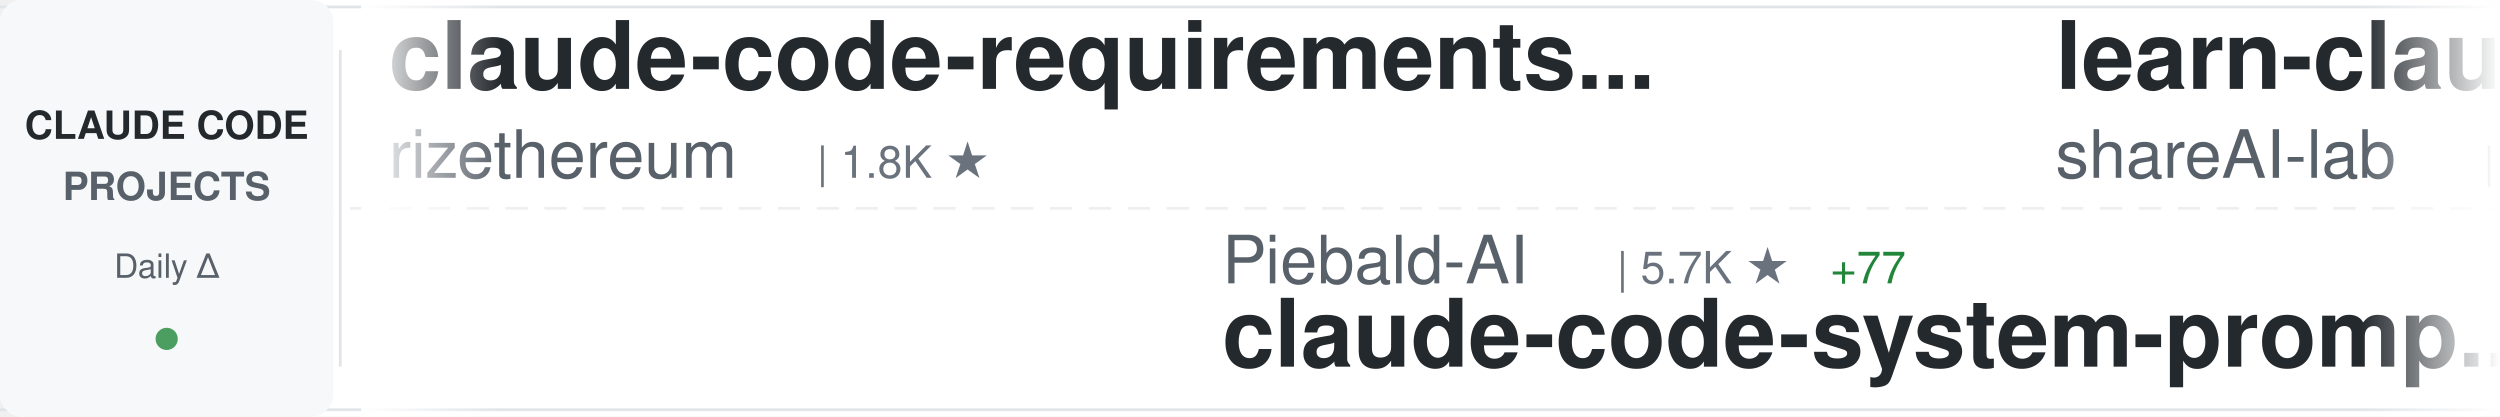
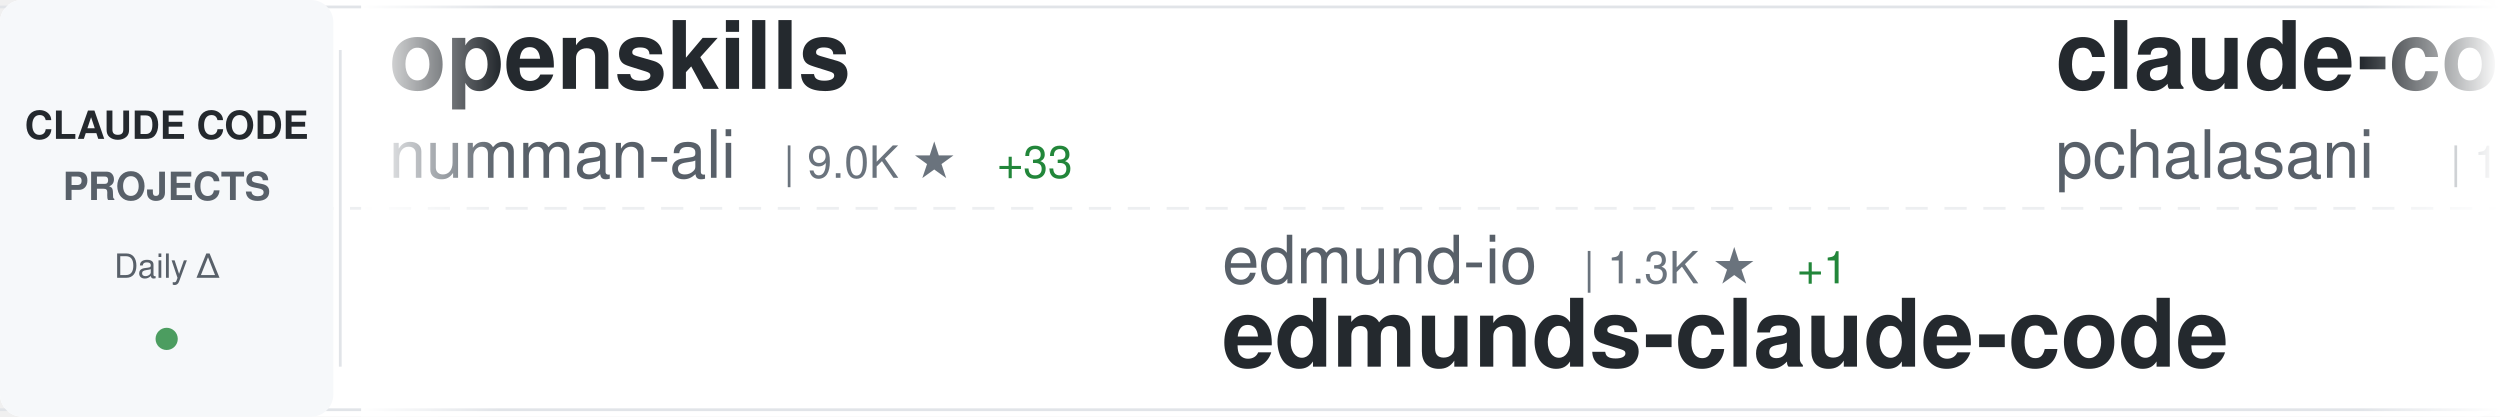
<svg xmlns="http://www.w3.org/2000/svg" width="900" height="150">
  <defs>
    <linearGradient id="awesomeLeftFade" x1="0%" y1="0%" x2="100%" y2="0%">
      <stop offset="0%" style="stop-color:#ffffff;stop-opacity:1" />
      <stop offset="100%" style="stop-color:#ffffff;stop-opacity:0" />
    </linearGradient>
    <linearGradient id="awesomeRightFade" x1="0%" y1="0%" x2="100%" y2="0%">
      <stop offset="0%" style="stop-color:#ffffff;stop-opacity:0" />
      <stop offset="100%" style="stop-color:#ffffff;stop-opacity:1" />
    </linearGradient>
  </defs>
  <rect width="900" height="150" fill="#ffffff" rx="8" />
  <rect x="0" y="2" width="900" height="1" fill="#e1e4e8" />
  <rect x="0" y="147" width="900" height="1" fill="#e1e4e8" />
  <line x1="0" y1="75" x2="900" y2="75" stroke="#e1e4e8" stroke-width="1" stroke-dasharray="8 6" opacity="0.6" />
  <rect x="0" y="0" width="120" height="150" fill="#f6f8fa" rx="8" />
  <text x="60" y="50" font-family="-apple-system, BlinkMacSystemFont, 'Segoe UI', Helvetica, Arial, sans-serif" font-size="14" font-weight="600" fill="#24292e" text-anchor="middle">CLAUDE CODE</text>
  <text x="60" y="72" font-family="-apple-system, BlinkMacSystemFont, 'Segoe UI', Helvetica, Arial, sans-serif" font-size="14" font-weight="600" fill="#586069" text-anchor="middle">PROJECTS</text>
  <text x="60" y="100" font-family="-apple-system, BlinkMacSystemFont, 'Segoe UI', Helvetica, Arial, sans-serif" font-size="12" font-weight="500" fill="#586069" text-anchor="middle">Daily Δ</text>
  <circle cx="60" cy="122" r="4" fill="#22863a" opacity="0.8" />
  <rect x="122" y="18" width="1" height="114" fill="#e1e4e8" />
  <clipPath id="awesomeTickerClip">
    <rect x="130" y="0" width="770" height="150" />
  </clipPath>
  <g clip-path="url(#awesomeTickerClip)">
    <g id="awesomeTickerItems">
      <animateTransform attributeName="transform" attributeType="XML" type="translate" from="0 0" to="-3000 0" dur="54s" repeatCount="indefinite" />
      <g transform="translate(0, 0)">
-         <text x="140" y="32" font-family="-apple-system, BlinkMacSystemFont, 'Segoe UI', Helvetica, Arial, sans-serif" font-size="34" font-weight="600" fill="#24292e">claude-code-requirements...</text>
-         <text x="140" y="64" font-family="-apple-system, BlinkMacSystemFont, 'Segoe UI', Helvetica, Arial, sans-serif" font-size="24" font-weight="400" fill="#586069">rizethereum</text>
-         <text x="294" y="64" font-family="-apple-system, BlinkMacSystemFont, 'Segoe UI', Helvetica, Arial, sans-serif" font-size="16" font-weight="500" fill="#6a737d">| 1.8K ★</text>
+         <text x="140" y="32" font-family="-apple-system, BlinkMacSystemFont, 'Segoe UI', Helvetica, Arial, sans-serif" font-size="34" font-weight="600" fill="#24292e">openskills</text>
+         <text x="140" y="64" font-family="-apple-system, BlinkMacSystemFont, 'Segoe UI', Helvetica, Arial, sans-serif" font-size="24" font-weight="400" fill="#586069">numman-ali</text>
+         <text x="282" y="64" font-family="-apple-system, BlinkMacSystemFont, 'Segoe UI', Helvetica, Arial, sans-serif" font-size="16" font-weight="500" fill="#6a737d">| 9.0K ★</text>
+         <text x="359" y="64" font-family="-apple-system, BlinkMacSystemFont, 'Segoe UI', Helvetica, Arial, sans-serif" font-size="16" font-weight="500" fill="#22863a"> +33</text>
      </g>
      <g transform="translate(300, 0)">
-         <text x="140" y="102" font-family="-apple-system, BlinkMacSystemFont, 'Segoe UI', Helvetica, Arial, sans-serif" font-size="24" font-weight="400" fill="#586069">Piebald-AI</text>
-         <text x="282" y="102" font-family="-apple-system, BlinkMacSystemFont, 'Segoe UI', Helvetica, Arial, sans-serif" font-size="16" font-weight="500" fill="#6a737d">| 5.7K ★</text>
-         <text x="359" y="102" font-family="-apple-system, BlinkMacSystemFont, 'Segoe UI', Helvetica, Arial, sans-serif" font-size="16" font-weight="500" fill="#22863a"> +77</text>
-         <text x="140" y="132" font-family="-apple-system, BlinkMacSystemFont, 'Segoe UI', Helvetica, Arial, sans-serif" font-size="34" font-weight="600" fill="#24292e">claude-code-system-promp...</text>
+         <text x="140" y="102" font-family="-apple-system, BlinkMacSystemFont, 'Segoe UI', Helvetica, Arial, sans-serif" font-size="24" font-weight="400" fill="#586069">edmund-io</text>
+         <text x="270" y="102" font-family="-apple-system, BlinkMacSystemFont, 'Segoe UI', Helvetica, Arial, sans-serif" font-size="16" font-weight="500" fill="#6a737d">| 1.3K ★</text>
+         <text x="347" y="102" font-family="-apple-system, BlinkMacSystemFont, 'Segoe UI', Helvetica, Arial, sans-serif" font-size="16" font-weight="500" fill="#22863a"> +1</text>
+         <text x="140" y="132" font-family="-apple-system, BlinkMacSystemFont, 'Segoe UI', Helvetica, Arial, sans-serif" font-size="34" font-weight="600" fill="#24292e">edmunds-claude-code</text>
      </g>
      <g transform="translate(600, 0)">
-         <text x="140" y="32" font-family="-apple-system, BlinkMacSystemFont, 'Segoe UI', Helvetica, Arial, sans-serif" font-size="34" font-weight="600" fill="#24292e">learn-claude-code</text>
-         <text x="140" y="64" font-family="-apple-system, BlinkMacSystemFont, 'Segoe UI', Helvetica, Arial, sans-serif" font-size="24" font-weight="400" fill="#586069">shareAI-lab</text>
-         <text x="294" y="64" font-family="-apple-system, BlinkMacSystemFont, 'Segoe UI', Helvetica, Arial, sans-serif" font-size="16" font-weight="500" fill="#6a737d">| 25.2K ★</text>
-         <text x="380" y="64" font-family="-apple-system, BlinkMacSystemFont, 'Segoe UI', Helvetica, Arial, sans-serif" font-size="16" font-weight="500" fill="#22863a"> +332</text>
+         <text x="140" y="32" font-family="-apple-system, BlinkMacSystemFont, 'Segoe UI', Helvetica, Arial, sans-serif" font-size="34" font-weight="600" fill="#24292e">claude-code-tools</text>
+         <text x="140" y="64" font-family="-apple-system, BlinkMacSystemFont, 'Segoe UI', Helvetica, Arial, sans-serif" font-size="24" font-weight="400" fill="#586069">pchalasani</text>
+         <text x="282" y="64" font-family="-apple-system, BlinkMacSystemFont, 'Segoe UI', Helvetica, Arial, sans-serif" font-size="16" font-weight="500" fill="#6a737d">| 1.6K ★</text>
+         <text x="359" y="64" font-family="-apple-system, BlinkMacSystemFont, 'Segoe UI', Helvetica, Arial, sans-serif" font-size="16" font-weight="500" fill="#22863a"> +2</text>
      </g>
      <g transform="translate(900, 0)">
-         <text x="140" y="102" font-family="-apple-system, BlinkMacSystemFont, 'Segoe UI', Helvetica, Arial, sans-serif" font-size="24" font-weight="400" fill="#586069">eyaltoledano</text>
-         <text x="306" y="102" font-family="-apple-system, BlinkMacSystemFont, 'Segoe UI', Helvetica, Arial, sans-serif" font-size="16" font-weight="500" fill="#6a737d">| 25.9K ★</text>
-         <text x="392" y="102" font-family="-apple-system, BlinkMacSystemFont, 'Segoe UI', Helvetica, Arial, sans-serif" font-size="16" font-weight="500" fill="#22863a"> +19</text>
-         <text x="140" y="132" font-family="-apple-system, BlinkMacSystemFont, 'Segoe UI', Helvetica, Arial, sans-serif" font-size="34" font-weight="600" fill="#24292e">claude-task-master</text>
+         <text x="140" y="102" font-family="-apple-system, BlinkMacSystemFont, 'Segoe UI', Helvetica, Arial, sans-serif" font-size="24" font-weight="400" fill="#586069">KimYx0207</text>
+         <text x="270" y="102" font-family="-apple-system, BlinkMacSystemFont, 'Segoe UI', Helvetica, Arial, sans-serif" font-size="16" font-weight="500" fill="#6a737d">| 1.9K ★</text>
+         <text x="347" y="102" font-family="-apple-system, BlinkMacSystemFont, 'Segoe UI', Helvetica, Arial, sans-serif" font-size="16" font-weight="500" fill="#22863a"> +38</text>
+         <text x="140" y="132" font-family="-apple-system, BlinkMacSystemFont, 'Segoe UI', Helvetica, Arial, sans-serif" font-size="34" font-weight="600" fill="#24292e">Claude-Code-x-OpenClaw-G...</text>
      </g>
      <g transform="translate(1200, 0)">
-         <text x="140" y="32" font-family="-apple-system, BlinkMacSystemFont, 'Segoe UI', Helvetica, Arial, sans-serif" font-size="34" font-weight="600" fill="#24292e">notebooklm-skill</text>
-         <text x="140" y="64" font-family="-apple-system, BlinkMacSystemFont, 'Segoe UI', Helvetica, Arial, sans-serif" font-size="24" font-weight="400" fill="#586069">PleasePrompto</text>
-         <text x="318" y="64" font-family="-apple-system, BlinkMacSystemFont, 'Segoe UI', Helvetica, Arial, sans-serif" font-size="16" font-weight="500" fill="#6a737d">| 4.4K ★</text>
-         <text x="395" y="64" font-family="-apple-system, BlinkMacSystemFont, 'Segoe UI', Helvetica, Arial, sans-serif" font-size="16" font-weight="500" fill="#22863a"> +30</text>
+         <text x="140" y="32" font-family="-apple-system, BlinkMacSystemFont, 'Segoe UI', Helvetica, Arial, sans-serif" font-size="34" font-weight="600" fill="#24292e">claude-code-templates</text>
+         <text x="140" y="64" font-family="-apple-system, BlinkMacSystemFont, 'Segoe UI', Helvetica, Arial, sans-serif" font-size="24" font-weight="400" fill="#586069">davila7</text>
+         <text x="246" y="64" font-family="-apple-system, BlinkMacSystemFont, 'Segoe UI', Helvetica, Arial, sans-serif" font-size="16" font-weight="500" fill="#6a737d">| 22.7K ★</text>
+         <text x="332" y="64" font-family="-apple-system, BlinkMacSystemFont, 'Segoe UI', Helvetica, Arial, sans-serif" font-size="16" font-weight="500" fill="#22863a"> +88</text>
      </g>
      <g transform="translate(1500, 0)">
-         <text x="140" y="102" font-family="-apple-system, BlinkMacSystemFont, 'Segoe UI', Helvetica, Arial, sans-serif" font-size="24" font-weight="400" fill="#586069">affaan-m</text>
-         <text x="258" y="102" font-family="-apple-system, BlinkMacSystemFont, 'Segoe UI', Helvetica, Arial, sans-serif" font-size="16" font-weight="500" fill="#6a737d">| 72.1K ★</text>
-         <text x="344" y="102" font-family="-apple-system, BlinkMacSystemFont, 'Segoe UI', Helvetica, Arial, sans-serif" font-size="16" font-weight="500" fill="#22863a"> +1.5K</text>
-         <text x="140" y="132" font-family="-apple-system, BlinkMacSystemFont, 'Segoe UI', Helvetica, Arial, sans-serif" font-size="34" font-weight="600" fill="#24292e">everything-claude-code</text>
+         <text x="140" y="102" font-family="-apple-system, BlinkMacSystemFont, 'Segoe UI', Helvetica, Arial, sans-serif" font-size="24" font-weight="400" fill="#586069">qwibitai</text>
+         <text x="258" y="102" font-family="-apple-system, BlinkMacSystemFont, 'Segoe UI', Helvetica, Arial, sans-serif" font-size="16" font-weight="500" fill="#6a737d">| 21.9K ★</text>
+         <text x="344" y="102" font-family="-apple-system, BlinkMacSystemFont, 'Segoe UI', Helvetica, Arial, sans-serif" font-size="16" font-weight="500" fill="#22863a"> +334</text>
+         <text x="140" y="132" font-family="-apple-system, BlinkMacSystemFont, 'Segoe UI', Helvetica, Arial, sans-serif" font-size="34" font-weight="600" fill="#24292e">nanoclaw</text>
      </g>
      <g transform="translate(1800, 0)">
-         <text x="140" y="32" font-family="-apple-system, BlinkMacSystemFont, 'Segoe UI', Helvetica, Arial, sans-serif" font-size="34" font-weight="600" fill="#24292e">ralph</text>
-         <text x="140" y="64" font-family="-apple-system, BlinkMacSystemFont, 'Segoe UI', Helvetica, Arial, sans-serif" font-size="24" font-weight="400" fill="#586069">snarktank</text>
-         <text x="270" y="64" font-family="-apple-system, BlinkMacSystemFont, 'Segoe UI', Helvetica, Arial, sans-serif" font-size="16" font-weight="500" fill="#6a737d">| 12.7K ★</text>
-         <text x="356" y="64" font-family="-apple-system, BlinkMacSystemFont, 'Segoe UI', Helvetica, Arial, sans-serif" font-size="16" font-weight="500" fill="#22863a"> +87</text>
+         <text x="140" y="32" font-family="-apple-system, BlinkMacSystemFont, 'Segoe UI', Helvetica, Arial, sans-serif" font-size="34" font-weight="600" fill="#24292e">Claude-Code-Workflow</text>
+         <text x="140" y="64" font-family="-apple-system, BlinkMacSystemFont, 'Segoe UI', Helvetica, Arial, sans-serif" font-size="24" font-weight="400" fill="#586069">catlog22</text>
+         <text x="258" y="64" font-family="-apple-system, BlinkMacSystemFont, 'Segoe UI', Helvetica, Arial, sans-serif" font-size="16" font-weight="500" fill="#6a737d">| 1.5K ★</text>
+         <text x="335" y="64" font-family="-apple-system, BlinkMacSystemFont, 'Segoe UI', Helvetica, Arial, sans-serif" font-size="16" font-weight="500" fill="#22863a"> +6</text>
      </g>
      <g transform="translate(2100, 0)">
-         <text x="140" y="102" font-family="-apple-system, BlinkMacSystemFont, 'Segoe UI', Helvetica, Arial, sans-serif" font-size="24" font-weight="400" fill="#586069">ykdojo</text>
-         <text x="234" y="102" font-family="-apple-system, BlinkMacSystemFont, 'Segoe UI', Helvetica, Arial, sans-serif" font-size="16" font-weight="500" fill="#6a737d">| 4.4K ★</text>
-         <text x="311" y="102" font-family="-apple-system, BlinkMacSystemFont, 'Segoe UI', Helvetica, Arial, sans-serif" font-size="16" font-weight="500" fill="#22863a"> +40</text>
-         <text x="140" y="132" font-family="-apple-system, BlinkMacSystemFont, 'Segoe UI', Helvetica, Arial, sans-serif" font-size="34" font-weight="600" fill="#24292e">claude-code-tips</text>
+         <text x="140" y="102" font-family="-apple-system, BlinkMacSystemFont, 'Segoe UI', Helvetica, Arial, sans-serif" font-size="24" font-weight="400" fill="#586069">OneRedOak</text>
+         <text x="270" y="102" font-family="-apple-system, BlinkMacSystemFont, 'Segoe UI', Helvetica, Arial, sans-serif" font-size="16" font-weight="500" fill="#6a737d">| 3.7K ★</text>
+         <text x="347" y="102" font-family="-apple-system, BlinkMacSystemFont, 'Segoe UI', Helvetica, Arial, sans-serif" font-size="16" font-weight="500" fill="#22863a"> +3</text>
+         <text x="140" y="132" font-family="-apple-system, BlinkMacSystemFont, 'Segoe UI', Helvetica, Arial, sans-serif" font-size="34" font-weight="600" fill="#24292e">claude-code-workflows</text>
      </g>
      <g transform="translate(2400, 0)">
-         <text x="140" y="32" font-family="-apple-system, BlinkMacSystemFont, 'Segoe UI', Helvetica, Arial, sans-serif" font-size="34" font-weight="600" fill="#24292e">my-claude-code-setup</text>
-         <text x="140" y="64" font-family="-apple-system, BlinkMacSystemFont, 'Segoe UI', Helvetica, Arial, sans-serif" font-size="24" font-weight="400" fill="#586069">centminmod</text>
-         <text x="282" y="64" font-family="-apple-system, BlinkMacSystemFont, 'Segoe UI', Helvetica, Arial, sans-serif" font-size="16" font-weight="500" fill="#6a737d">| 2.0K ★</text>
-         <text x="359" y="64" font-family="-apple-system, BlinkMacSystemFont, 'Segoe UI', Helvetica, Arial, sans-serif" font-size="16" font-weight="500" fill="#22863a"> +3</text>
+         <text x="140" y="32" font-family="-apple-system, BlinkMacSystemFont, 'Segoe UI', Helvetica, Arial, sans-serif" font-size="34" font-weight="600" fill="#24292e">claude-code-tips</text>
+         <text x="140" y="64" font-family="-apple-system, BlinkMacSystemFont, 'Segoe UI', Helvetica, Arial, sans-serif" font-size="24" font-weight="400" fill="#586069">ykdojo</text>
+         <text x="234" y="64" font-family="-apple-system, BlinkMacSystemFont, 'Segoe UI', Helvetica, Arial, sans-serif" font-size="16" font-weight="500" fill="#6a737d">| 4.4K ★</text>
+         <text x="311" y="64" font-family="-apple-system, BlinkMacSystemFont, 'Segoe UI', Helvetica, Arial, sans-serif" font-size="16" font-weight="500" fill="#22863a"> +37</text>
      </g>
      <g transform="translate(2700, 0)">
-         <text x="140" y="102" font-family="-apple-system, BlinkMacSystemFont, 'Segoe UI', Helvetica, Arial, sans-serif" font-size="24" font-weight="400" fill="#586069">frankbria</text>
-         <text x="270" y="102" font-family="-apple-system, BlinkMacSystemFont, 'Segoe UI', Helvetica, Arial, sans-serif" font-size="16" font-weight="500" fill="#6a737d">| 7.7K ★</text>
-         <text x="347" y="102" font-family="-apple-system, BlinkMacSystemFont, 'Segoe UI', Helvetica, Arial, sans-serif" font-size="16" font-weight="500" fill="#22863a"> +50</text>
-         <text x="140" y="132" font-family="-apple-system, BlinkMacSystemFont, 'Segoe UI', Helvetica, Arial, sans-serif" font-size="34" font-weight="600" fill="#24292e">ralph-claude-code</text>
+         <text x="140" y="102" font-family="-apple-system, BlinkMacSystemFont, 'Segoe UI', Helvetica, Arial, sans-serif" font-size="24" font-weight="400" fill="#586069">anthropics</text>
+         <text x="282" y="102" font-family="-apple-system, BlinkMacSystemFont, 'Segoe UI', Helvetica, Arial, sans-serif" font-size="16" font-weight="500" fill="#6a737d">| 1.7K ★</text>
+         <text x="359" y="102" font-family="-apple-system, BlinkMacSystemFont, 'Segoe UI', Helvetica, Arial, sans-serif" font-size="16" font-weight="500" fill="#22863a"> +14</text>
+         <text x="140" y="132" font-family="-apple-system, BlinkMacSystemFont, 'Segoe UI', Helvetica, Arial, sans-serif" font-size="34" font-weight="600" fill="#24292e">claude-agent-sdk-demos</text>
      </g>
      <g transform="translate(3000, 0)">
-         <text x="140" y="32" font-family="-apple-system, BlinkMacSystemFont, 'Segoe UI', Helvetica, Arial, sans-serif" font-size="34" font-weight="600" fill="#24292e">claude-code-requirements...</text>
-         <text x="140" y="64" font-family="-apple-system, BlinkMacSystemFont, 'Segoe UI', Helvetica, Arial, sans-serif" font-size="24" font-weight="400" fill="#586069">rizethereum</text>
-         <text x="294" y="64" font-family="-apple-system, BlinkMacSystemFont, 'Segoe UI', Helvetica, Arial, sans-serif" font-size="16" font-weight="500" fill="#6a737d">| 1.8K ★</text>
+         <text x="140" y="32" font-family="-apple-system, BlinkMacSystemFont, 'Segoe UI', Helvetica, Arial, sans-serif" font-size="34" font-weight="600" fill="#24292e">openskills</text>
+         <text x="140" y="64" font-family="-apple-system, BlinkMacSystemFont, 'Segoe UI', Helvetica, Arial, sans-serif" font-size="24" font-weight="400" fill="#586069">numman-ali</text>
+         <text x="282" y="64" font-family="-apple-system, BlinkMacSystemFont, 'Segoe UI', Helvetica, Arial, sans-serif" font-size="16" font-weight="500" fill="#6a737d">| 9.0K ★</text>
+         <text x="359" y="64" font-family="-apple-system, BlinkMacSystemFont, 'Segoe UI', Helvetica, Arial, sans-serif" font-size="16" font-weight="500" fill="#22863a"> +33</text>
      </g>
      <g transform="translate(3300, 0)">
-         <text x="140" y="102" font-family="-apple-system, BlinkMacSystemFont, 'Segoe UI', Helvetica, Arial, sans-serif" font-size="24" font-weight="400" fill="#586069">Piebald-AI</text>
-         <text x="282" y="102" font-family="-apple-system, BlinkMacSystemFont, 'Segoe UI', Helvetica, Arial, sans-serif" font-size="16" font-weight="500" fill="#6a737d">| 5.7K ★</text>
-         <text x="359" y="102" font-family="-apple-system, BlinkMacSystemFont, 'Segoe UI', Helvetica, Arial, sans-serif" font-size="16" font-weight="500" fill="#22863a"> +77</text>
-         <text x="140" y="132" font-family="-apple-system, BlinkMacSystemFont, 'Segoe UI', Helvetica, Arial, sans-serif" font-size="34" font-weight="600" fill="#24292e">claude-code-system-promp...</text>
+         <text x="140" y="102" font-family="-apple-system, BlinkMacSystemFont, 'Segoe UI', Helvetica, Arial, sans-serif" font-size="24" font-weight="400" fill="#586069">edmund-io</text>
+         <text x="270" y="102" font-family="-apple-system, BlinkMacSystemFont, 'Segoe UI', Helvetica, Arial, sans-serif" font-size="16" font-weight="500" fill="#6a737d">| 1.3K ★</text>
+         <text x="347" y="102" font-family="-apple-system, BlinkMacSystemFont, 'Segoe UI', Helvetica, Arial, sans-serif" font-size="16" font-weight="500" fill="#22863a"> +1</text>
+         <text x="140" y="132" font-family="-apple-system, BlinkMacSystemFont, 'Segoe UI', Helvetica, Arial, sans-serif" font-size="34" font-weight="600" fill="#24292e">edmunds-claude-code</text>
      </g>
      <g transform="translate(3600, 0)">
-         <text x="140" y="32" font-family="-apple-system, BlinkMacSystemFont, 'Segoe UI', Helvetica, Arial, sans-serif" font-size="34" font-weight="600" fill="#24292e">learn-claude-code</text>
-         <text x="140" y="64" font-family="-apple-system, BlinkMacSystemFont, 'Segoe UI', Helvetica, Arial, sans-serif" font-size="24" font-weight="400" fill="#586069">shareAI-lab</text>
-         <text x="294" y="64" font-family="-apple-system, BlinkMacSystemFont, 'Segoe UI', Helvetica, Arial, sans-serif" font-size="16" font-weight="500" fill="#6a737d">| 25.2K ★</text>
-         <text x="380" y="64" font-family="-apple-system, BlinkMacSystemFont, 'Segoe UI', Helvetica, Arial, sans-serif" font-size="16" font-weight="500" fill="#22863a"> +332</text>
+         <text x="140" y="32" font-family="-apple-system, BlinkMacSystemFont, 'Segoe UI', Helvetica, Arial, sans-serif" font-size="34" font-weight="600" fill="#24292e">claude-code-tools</text>
+         <text x="140" y="64" font-family="-apple-system, BlinkMacSystemFont, 'Segoe UI', Helvetica, Arial, sans-serif" font-size="24" font-weight="400" fill="#586069">pchalasani</text>
+         <text x="282" y="64" font-family="-apple-system, BlinkMacSystemFont, 'Segoe UI', Helvetica, Arial, sans-serif" font-size="16" font-weight="500" fill="#6a737d">| 1.6K ★</text>
+         <text x="359" y="64" font-family="-apple-system, BlinkMacSystemFont, 'Segoe UI', Helvetica, Arial, sans-serif" font-size="16" font-weight="500" fill="#22863a"> +2</text>
      </g>
      <g transform="translate(3900, 0)">
-         <text x="140" y="102" font-family="-apple-system, BlinkMacSystemFont, 'Segoe UI', Helvetica, Arial, sans-serif" font-size="24" font-weight="400" fill="#586069">eyaltoledano</text>
-         <text x="306" y="102" font-family="-apple-system, BlinkMacSystemFont, 'Segoe UI', Helvetica, Arial, sans-serif" font-size="16" font-weight="500" fill="#6a737d">| 25.9K ★</text>
-         <text x="392" y="102" font-family="-apple-system, BlinkMacSystemFont, 'Segoe UI', Helvetica, Arial, sans-serif" font-size="16" font-weight="500" fill="#22863a"> +19</text>
-         <text x="140" y="132" font-family="-apple-system, BlinkMacSystemFont, 'Segoe UI', Helvetica, Arial, sans-serif" font-size="34" font-weight="600" fill="#24292e">claude-task-master</text>
+         <text x="140" y="102" font-family="-apple-system, BlinkMacSystemFont, 'Segoe UI', Helvetica, Arial, sans-serif" font-size="24" font-weight="400" fill="#586069">KimYx0207</text>
+         <text x="270" y="102" font-family="-apple-system, BlinkMacSystemFont, 'Segoe UI', Helvetica, Arial, sans-serif" font-size="16" font-weight="500" fill="#6a737d">| 1.9K ★</text>
+         <text x="347" y="102" font-family="-apple-system, BlinkMacSystemFont, 'Segoe UI', Helvetica, Arial, sans-serif" font-size="16" font-weight="500" fill="#22863a"> +38</text>
+         <text x="140" y="132" font-family="-apple-system, BlinkMacSystemFont, 'Segoe UI', Helvetica, Arial, sans-serif" font-size="34" font-weight="600" fill="#24292e">Claude-Code-x-OpenClaw-G...</text>
      </g>
    </g>
  </g>
  <rect x="130" y="0" width="50" height="150" fill="url(#awesomeLeftFade)" />
  <rect x="850" y="0" width="50" height="150" fill="url(#awesomeRightFade)" />
</svg>
